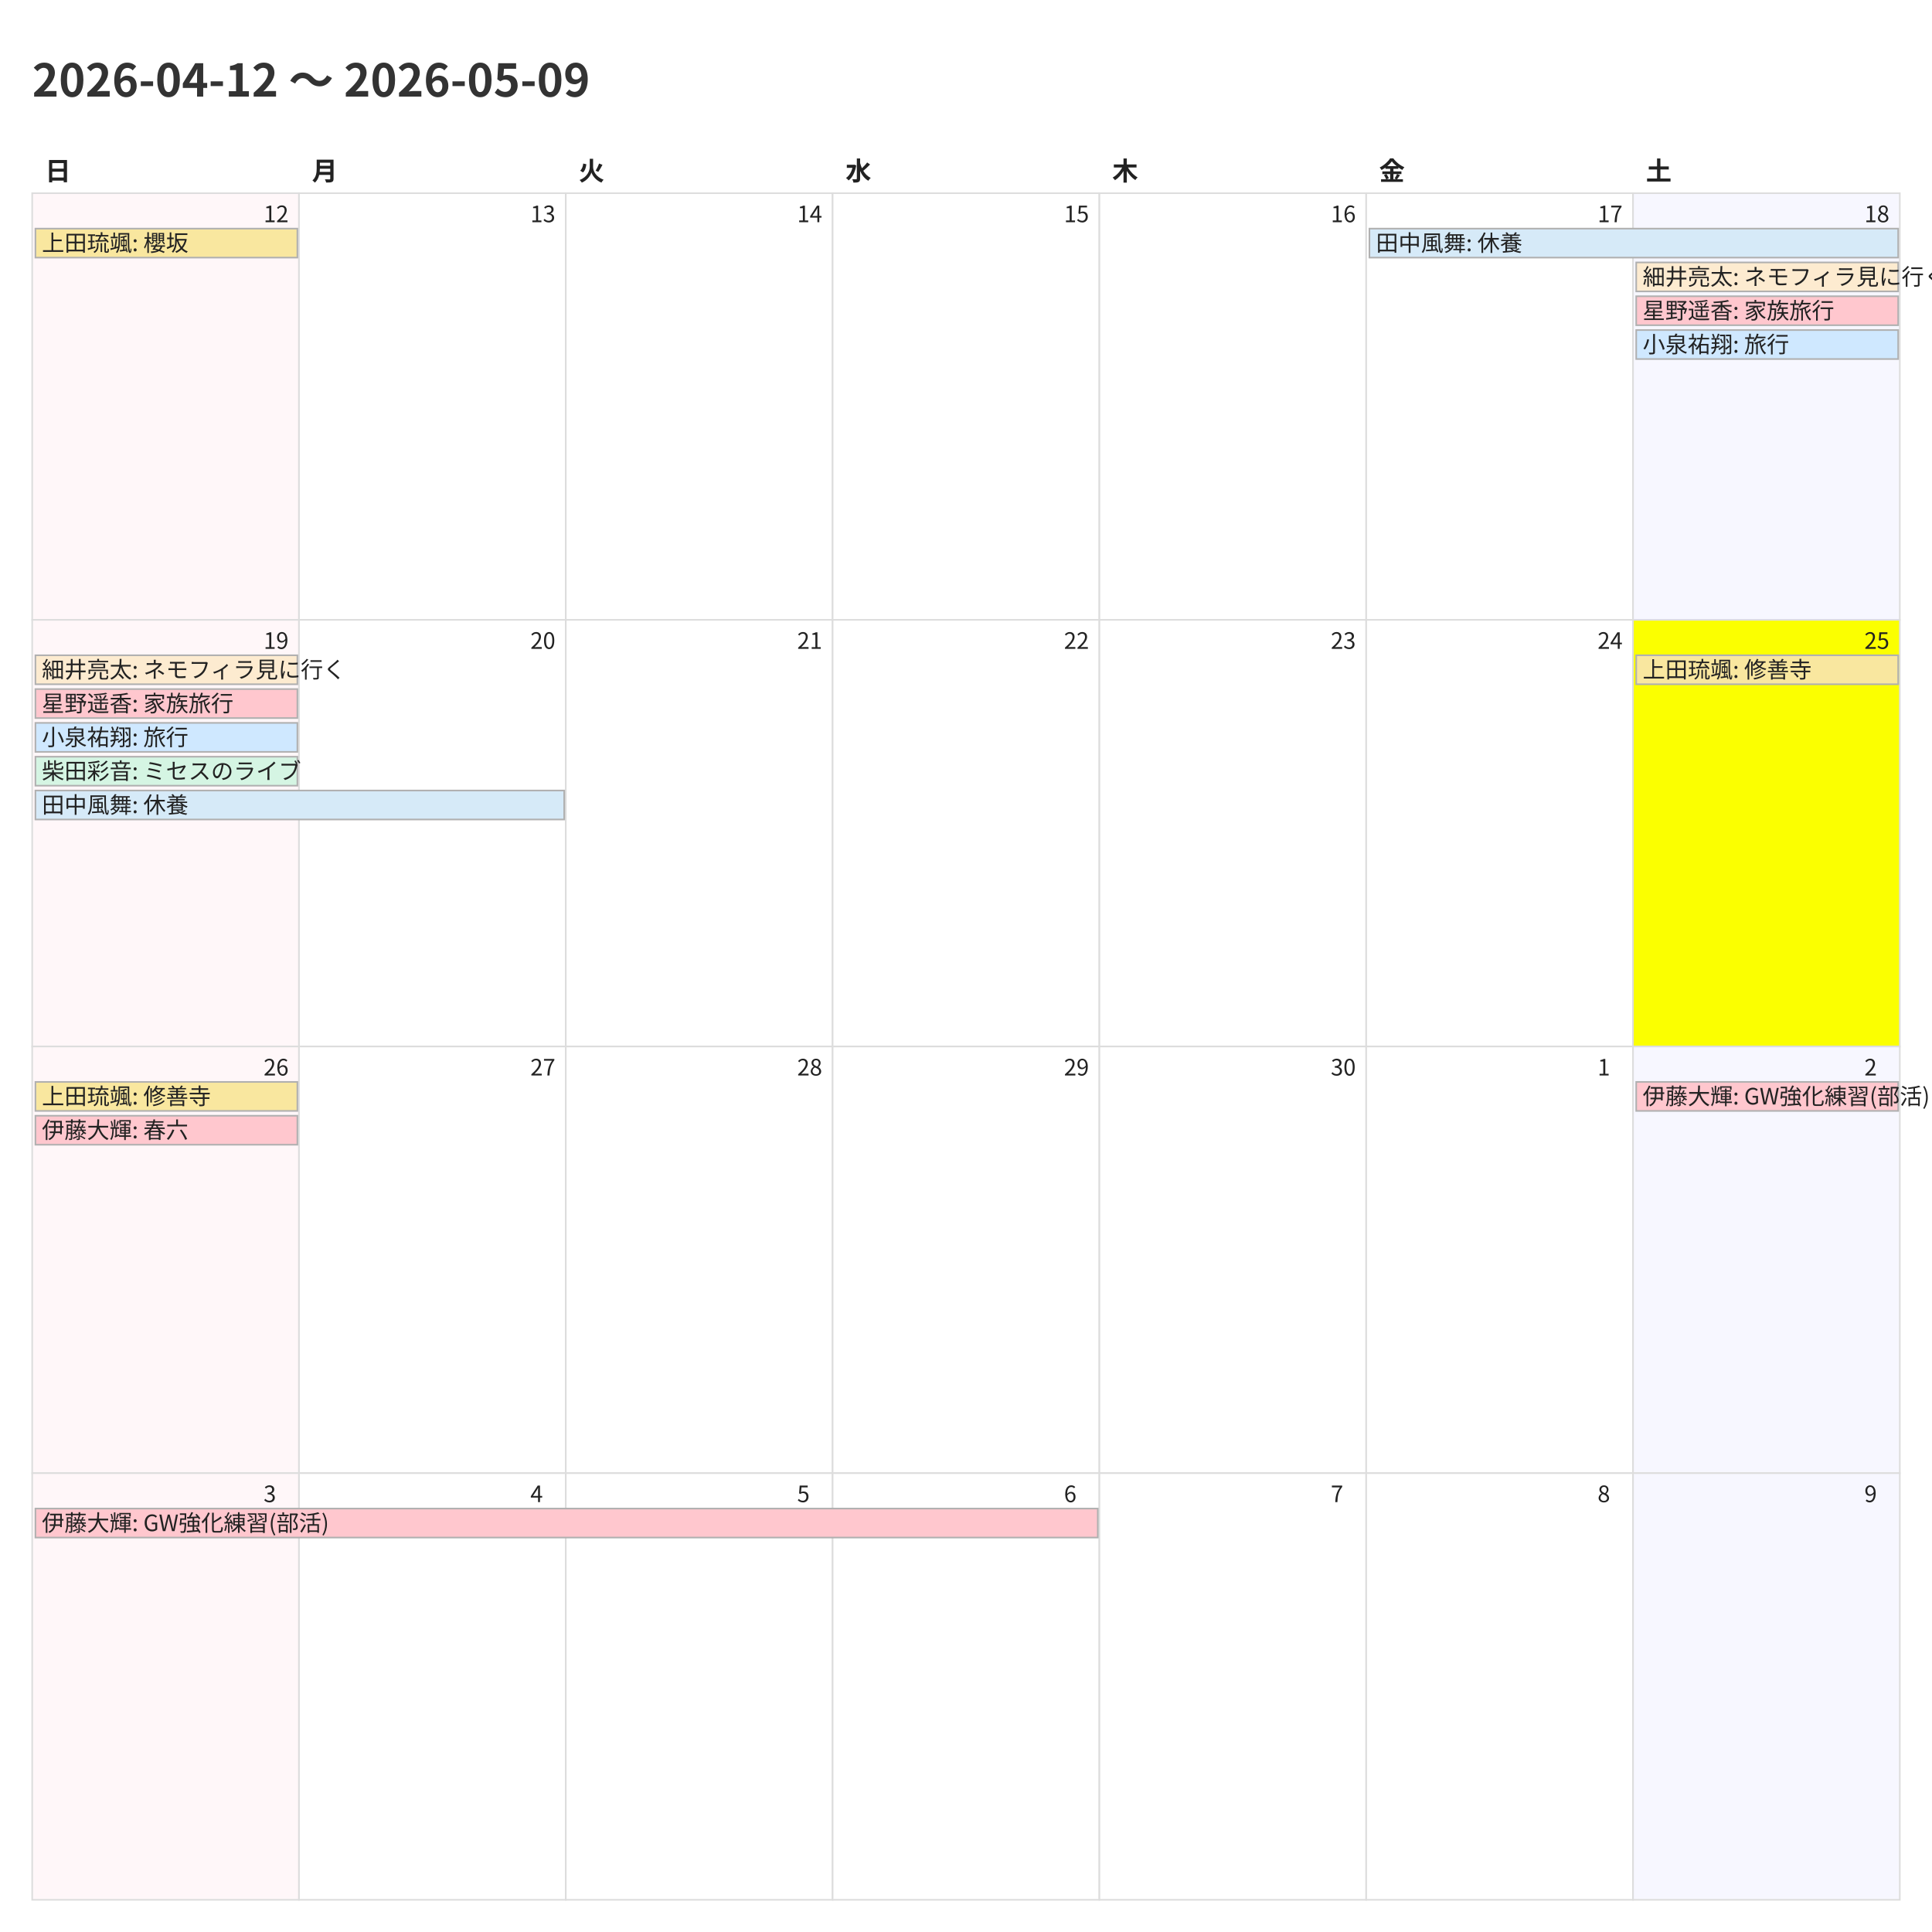
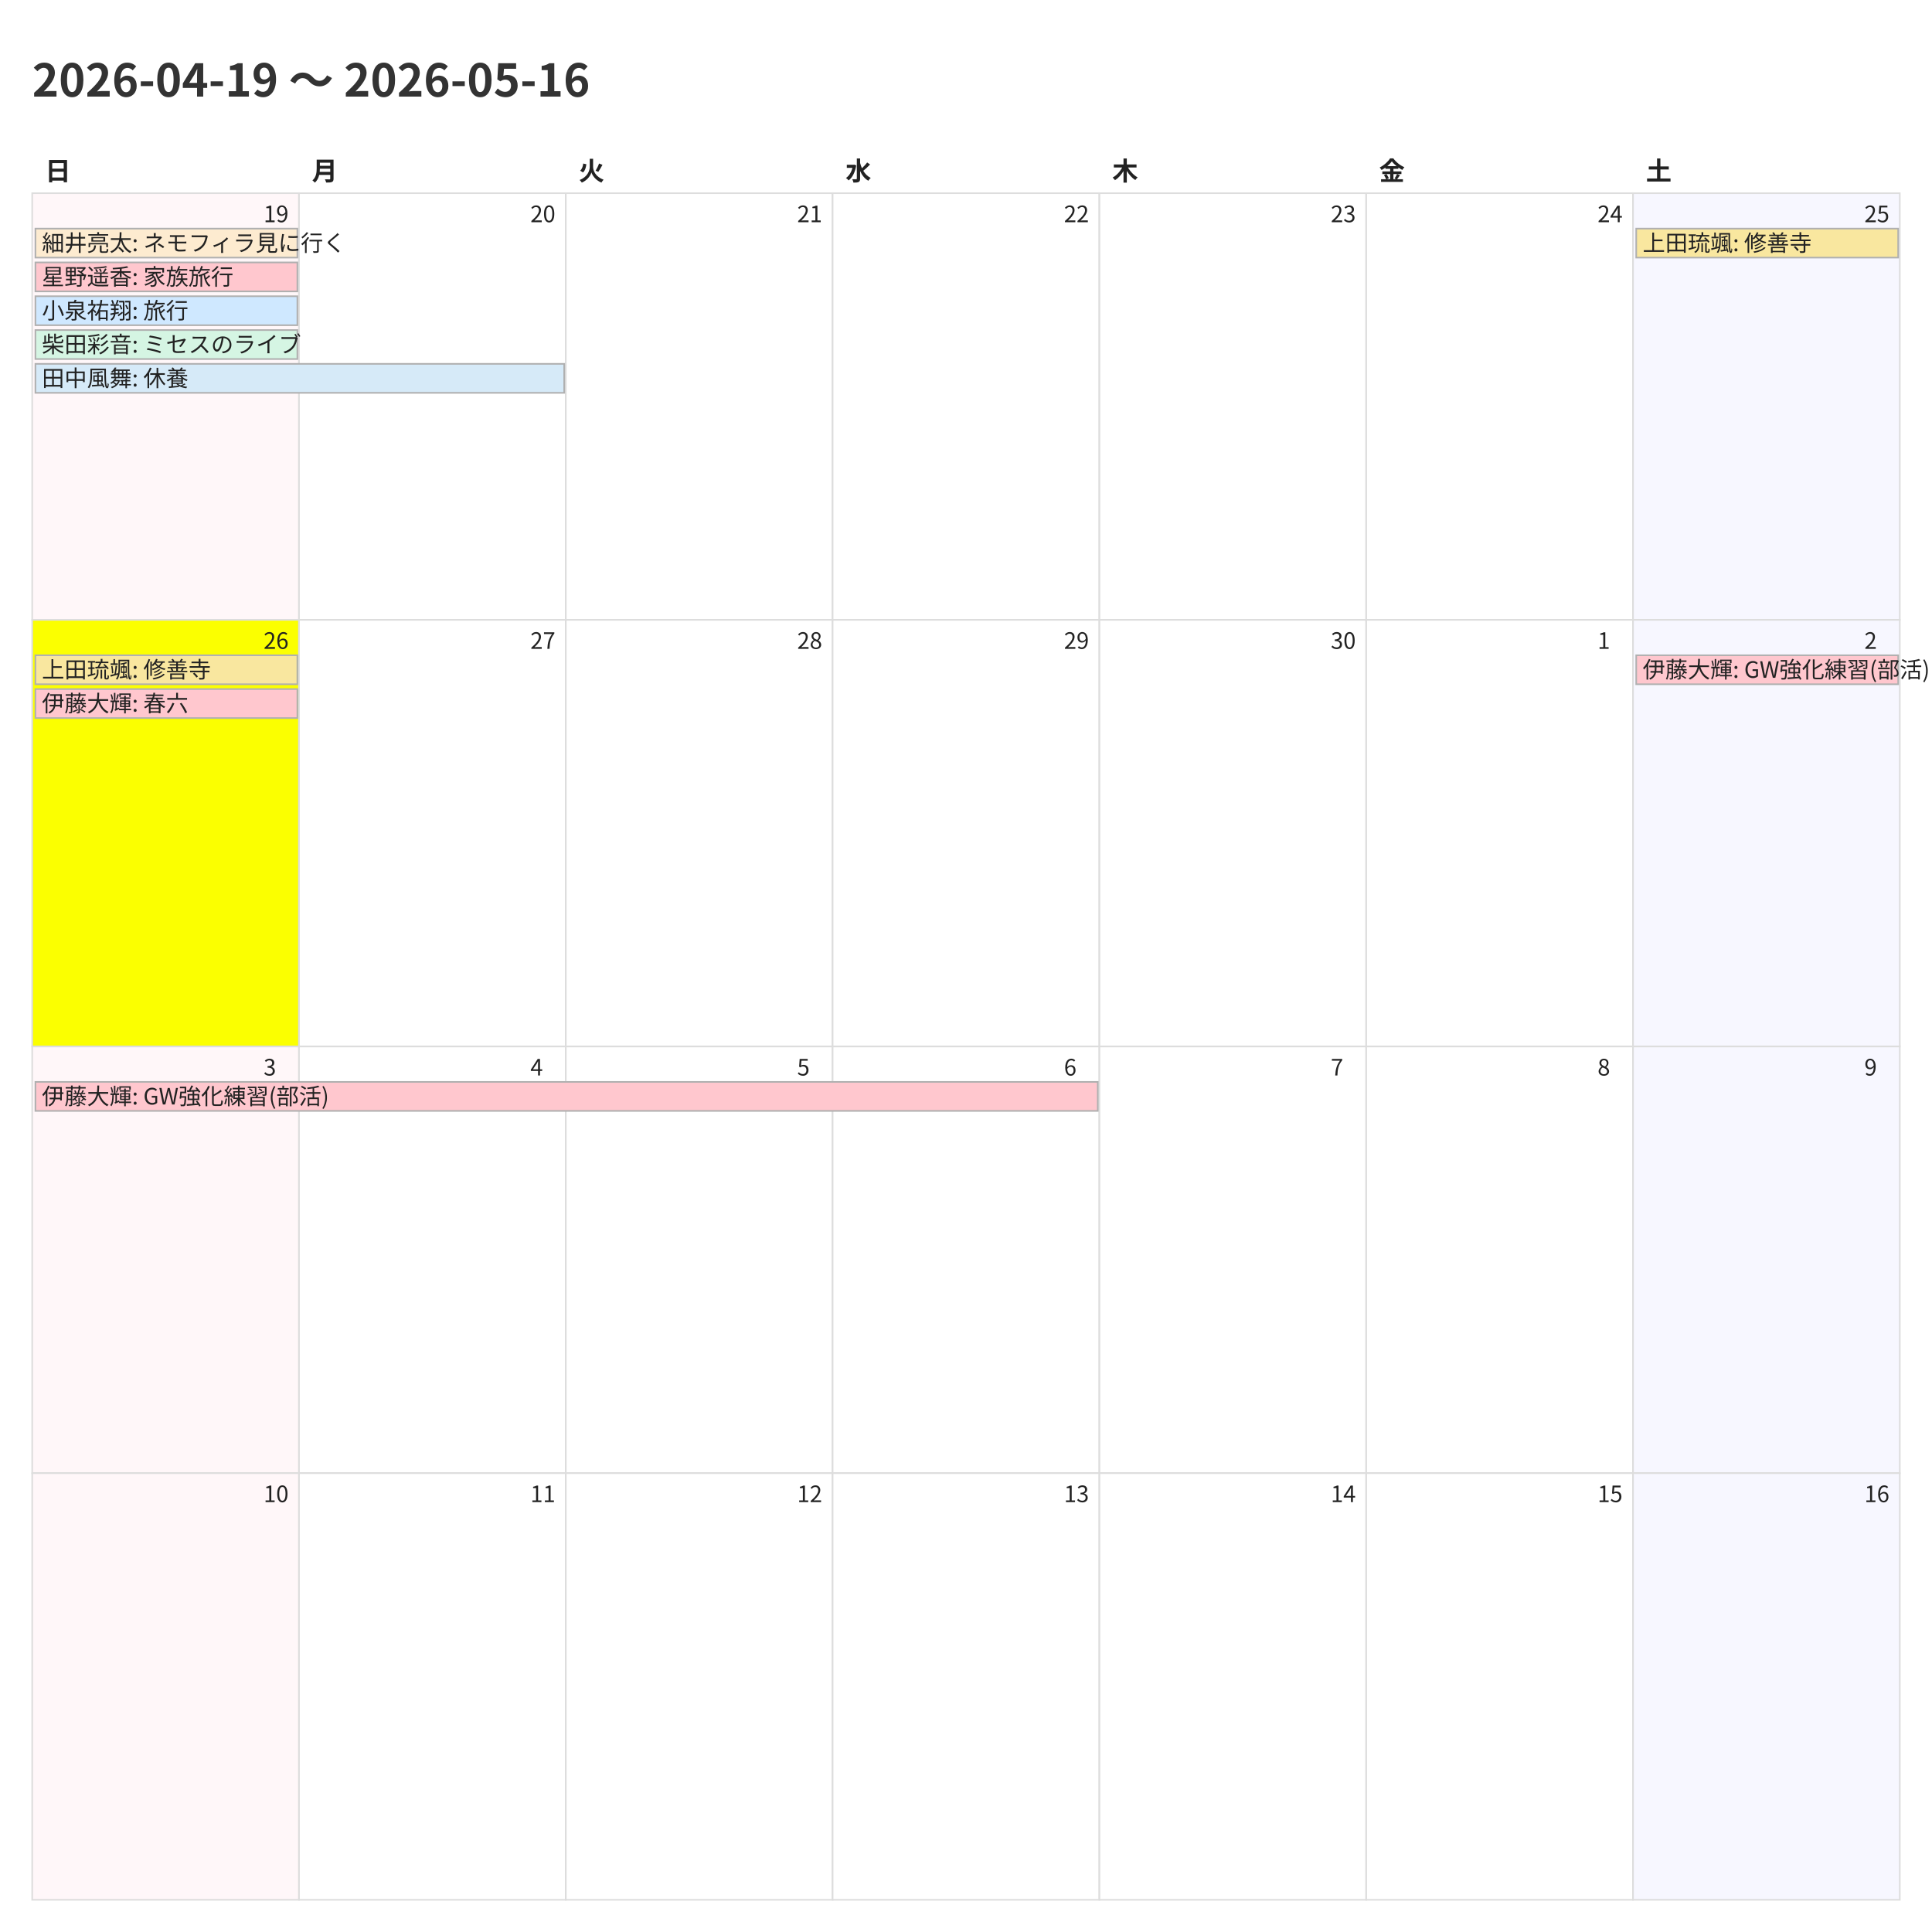
<svg xmlns="http://www.w3.org/2000/svg" width="1200" height="1200">
  <style>
    @charset "UTF-8";
    .title {
      font-family: "Noto Sans CJK JP","Noto Sans JP","IPAexGothic",
                   "Yu Gothic","Hiragino Kaku Gothic ProN",sans-serif;
      font-size: 28px; font-weight: 700; fill: #333;
    }
    .weekday, .day-number, .event {
      font-family: "Noto Sans CJK JP","Noto Sans JP","IPAexGothic",
                   "Yu Gothic","Hiragino Kaku Gothic ProN",sans-serif;
      fill: #222;
    }
    .weekday { font-size: 16px; font-weight: 600; }
    .day-number { font-size: 14px; }
    .event { font-size: 14px; }
    .cell { fill: #fff; stroke: #ddd; }
  </style>
  <rect x="0" y="0" width="1200" height="1200" fill="#fff" />
-   <text class="title" x="20" y="60">2026-04-12 〜 2026-05-09</text>
+   <text class="title" x="20" y="60">2026-04-19 〜 2026-05-16</text>
  <text class="weekday" x="28.0" y="112">日</text>
  <text class="weekday" x="193.714" y="112">月</text>
  <text class="weekday" x="359.429" y="112">火</text>
  <text class="weekday" x="525.143" y="112">水</text>
  <text class="weekday" x="690.857" y="112">木</text>
  <text class="weekday" x="856.571" y="112">金</text>
  <text class="weekday" x="1022.286" y="112">土</text>
  <rect x="20.0" y="120.0" width="165.714" height="265.0" fill="#fff7f9" stroke="#ddd" />
-   <text class="day-number" x="163.714" y="138.0">12</text>
+   <text class="day-number" x="163.714" y="138.0">19</text>
  <rect x="185.714" y="120.0" width="165.714" height="265.0" fill="#ffffff" stroke="#ddd" />
-   <text class="day-number" x="329.429" y="138.0">13</text>
+   <text class="day-number" x="329.429" y="138.0">20</text>
  <rect x="351.429" y="120.0" width="165.714" height="265.0" fill="#ffffff" stroke="#ddd" />
-   <text class="day-number" x="495.143" y="138.0">14</text>
+   <text class="day-number" x="495.143" y="138.0">21</text>
  <rect x="517.143" y="120.0" width="165.714" height="265.0" fill="#ffffff" stroke="#ddd" />
-   <text class="day-number" x="660.857" y="138.0">15</text>
+   <text class="day-number" x="660.857" y="138.0">22</text>
  <rect x="682.857" y="120.0" width="165.714" height="265.0" fill="#ffffff" stroke="#ddd" />
-   <text class="day-number" x="826.571" y="138.0">16</text>
+   <text class="day-number" x="826.571" y="138.0">23</text>
  <rect x="848.571" y="120.0" width="165.714" height="265.0" fill="#ffffff" stroke="#ddd" />
-   <text class="day-number" x="992.286" y="138.0">17</text>
+   <text class="day-number" x="992.286" y="138.0">24</text>
  <rect x="1014.286" y="120.0" width="165.714" height="265.0" fill="#f7f7ff" stroke="#ddd" />
-   <text class="day-number" x="1158.0" y="138.0">18</text>
-   <rect x="20.0" y="385.0" width="165.714" height="265.0" fill="#fff7f9" stroke="#ddd" />
-   <text class="day-number" x="163.714" y="403.0">19</text>
+   <text class="day-number" x="1158.0" y="138.0">25</text>
+   <rect x="20.0" y="385.0" width="165.714" height="265.0" fill="#fbff00" stroke="#ddd" />
+   <text class="day-number" x="163.714" y="403.0">26</text>
  <rect x="185.714" y="385.0" width="165.714" height="265.0" fill="#ffffff" stroke="#ddd" />
-   <text class="day-number" x="329.429" y="403.0">20</text>
+   <text class="day-number" x="329.429" y="403.0">27</text>
  <rect x="351.429" y="385.0" width="165.714" height="265.0" fill="#ffffff" stroke="#ddd" />
-   <text class="day-number" x="495.143" y="403.0">21</text>
+   <text class="day-number" x="495.143" y="403.0">28</text>
  <rect x="517.143" y="385.0" width="165.714" height="265.0" fill="#ffffff" stroke="#ddd" />
-   <text class="day-number" x="660.857" y="403.0">22</text>
+   <text class="day-number" x="660.857" y="403.0">29</text>
  <rect x="682.857" y="385.0" width="165.714" height="265.0" fill="#ffffff" stroke="#ddd" />
-   <text class="day-number" x="826.571" y="403.0">23</text>
+   <text class="day-number" x="826.571" y="403.0">30</text>
  <rect x="848.571" y="385.0" width="165.714" height="265.0" fill="#ffffff" stroke="#ddd" />
-   <text class="day-number" x="992.286" y="403.0">24</text>
-   <rect x="1014.286" y="385.0" width="165.714" height="265.0" fill="#fbff00" stroke="#ddd" />
-   <text class="day-number" x="1158.0" y="403.0">25</text>
+   <text class="day-number" x="992.286" y="403.0">1</text>
+   <rect x="1014.286" y="385.0" width="165.714" height="265.0" fill="#f7f7ff" stroke="#ddd" />
+   <text class="day-number" x="1158.0" y="403.0">2</text>
  <rect x="20.0" y="650.0" width="165.714" height="265.0" fill="#fff7f9" stroke="#ddd" />
-   <text class="day-number" x="163.714" y="668.0">26</text>
+   <text class="day-number" x="163.714" y="668.0">3</text>
  <rect x="185.714" y="650.0" width="165.714" height="265.0" fill="#ffffff" stroke="#ddd" />
-   <text class="day-number" x="329.429" y="668.0">27</text>
+   <text class="day-number" x="329.429" y="668.0">4</text>
  <rect x="351.429" y="650.0" width="165.714" height="265.0" fill="#ffffff" stroke="#ddd" />
-   <text class="day-number" x="495.143" y="668.0">28</text>
+   <text class="day-number" x="495.143" y="668.0">5</text>
  <rect x="517.143" y="650.0" width="165.714" height="265.0" fill="#ffffff" stroke="#ddd" />
-   <text class="day-number" x="660.857" y="668.0">29</text>
+   <text class="day-number" x="660.857" y="668.0">6</text>
  <rect x="682.857" y="650.0" width="165.714" height="265.0" fill="#ffffff" stroke="#ddd" />
-   <text class="day-number" x="826.571" y="668.0">30</text>
+   <text class="day-number" x="826.571" y="668.0">7</text>
  <rect x="848.571" y="650.0" width="165.714" height="265.0" fill="#ffffff" stroke="#ddd" />
-   <text class="day-number" x="992.286" y="668.0">1</text>
+   <text class="day-number" x="992.286" y="668.0">8</text>
  <rect x="1014.286" y="650.0" width="165.714" height="265.0" fill="#f7f7ff" stroke="#ddd" />
-   <text class="day-number" x="1158.0" y="668.0">2</text>
+   <text class="day-number" x="1158.0" y="668.0">9</text>
  <rect x="20.0" y="915.0" width="165.714" height="265.0" fill="#fff7f9" stroke="#ddd" />
-   <text class="day-number" x="163.714" y="933.0">3</text>
+   <text class="day-number" x="163.714" y="933.0">10</text>
  <rect x="185.714" y="915.0" width="165.714" height="265.0" fill="#ffffff" stroke="#ddd" />
-   <text class="day-number" x="329.429" y="933.0">4</text>
+   <text class="day-number" x="329.429" y="933.0">11</text>
  <rect x="351.429" y="915.0" width="165.714" height="265.0" fill="#ffffff" stroke="#ddd" />
-   <text class="day-number" x="495.143" y="933.0">5</text>
+   <text class="day-number" x="495.143" y="933.0">12</text>
  <rect x="517.143" y="915.0" width="165.714" height="265.0" fill="#ffffff" stroke="#ddd" />
-   <text class="day-number" x="660.857" y="933.0">6</text>
+   <text class="day-number" x="660.857" y="933.0">13</text>
  <rect x="682.857" y="915.0" width="165.714" height="265.0" fill="#ffffff" stroke="#ddd" />
-   <text class="day-number" x="826.571" y="933.0">7</text>
+   <text class="day-number" x="826.571" y="933.0">14</text>
  <rect x="848.571" y="915.0" width="165.714" height="265.0" fill="#ffffff" stroke="#ddd" />
-   <text class="day-number" x="992.286" y="933.0">8</text>
+   <text class="day-number" x="992.286" y="933.0">15</text>
  <rect x="1014.286" y="915.0" width="165.714" height="265.0" fill="#f7f7ff" stroke="#ddd" />
-   <text class="day-number" x="1158.0" y="933.0">9</text>
-   <rect x="22.0" y="142.0" width="162.714" height="18" fill="#f9e79f" stroke="#b0b0b0" />
-   <text class="event" x="26.0" y="156.0">上田琉颯: 櫻坂</text>
-   <rect x="850.571" y="142.0" width="328.429" height="18" fill="#d6eaf8" stroke="#b0b0b0" />
-   <text class="event" x="854.571" y="156.0">田中風舞: 休養</text>
-   <rect x="1016.286" y="163.0" width="162.714" height="18" fill="#fdebd0" stroke="#b0b0b0" />
-   <text class="event" x="1020.286" y="177.0">細井亮太: ネモフィラ見に行く</text>
-   <rect x="1016.286" y="184.0" width="162.714" height="18" fill="#ffc7ce" stroke="#b0b0b0" />
-   <text class="event" x="1020.286" y="198.0">星野遥香: 家族旅行</text>
-   <rect x="1016.286" y="205.0" width="162.714" height="18" fill="#cfe8ff" stroke="#b0b0b0" />
-   <text class="event" x="1020.286" y="219.0">小泉祐翔: 旅行</text>
-   <rect x="22.0" y="407.0" width="162.714" height="18" fill="#fdebd0" stroke="#b0b0b0" />
-   <text class="event" x="26.0" y="421.0">細井亮太: ネモフィラ見に行く</text>
+   <text class="day-number" x="1158.0" y="933.0">16</text>
+   <rect x="22.0" y="142.0" width="162.714" height="18" fill="#fdebd0" stroke="#b0b0b0" />
+   <text class="event" x="26.0" y="156.0">細井亮太: ネモフィラ見に行く</text>
+   <rect x="22.0" y="163.0" width="162.714" height="18" fill="#ffc7ce" stroke="#b0b0b0" />
+   <text class="event" x="26.0" y="177.0">星野遥香: 家族旅行</text>
+   <rect x="22.0" y="184.0" width="162.714" height="18" fill="#cfe8ff" stroke="#b0b0b0" />
+   <text class="event" x="26.0" y="198.0">小泉祐翔: 旅行</text>
+   <rect x="22.0" y="205.0" width="162.714" height="18" fill="#d5f5e3" stroke="#b0b0b0" />
+   <text class="event" x="26.0" y="219.0">柴田彩音: ミセスのライブ</text>
+   <rect x="22.0" y="226.0" width="328.429" height="18" fill="#d6eaf8" stroke="#b0b0b0" />
+   <text class="event" x="26.0" y="240.0">田中風舞: 休養</text>
+   <rect x="1016.286" y="142.0" width="162.714" height="18" fill="#f9e79f" stroke="#b0b0b0" />
+   <text class="event" x="1020.286" y="156.0">上田琉颯: 修善寺</text>
+   <rect x="22.0" y="407.0" width="162.714" height="18" fill="#f9e79f" stroke="#b0b0b0" />
+   <text class="event" x="26.0" y="421.0">上田琉颯: 修善寺</text>
  <rect x="22.0" y="428.0" width="162.714" height="18" fill="#ffc7ce" stroke="#b0b0b0" />
-   <text class="event" x="26.0" y="442.0">星野遥香: 家族旅行</text>
-   <rect x="22.0" y="449.0" width="162.714" height="18" fill="#cfe8ff" stroke="#b0b0b0" />
-   <text class="event" x="26.0" y="463.0">小泉祐翔: 旅行</text>
-   <rect x="22.0" y="470.0" width="162.714" height="18" fill="#d5f5e3" stroke="#b0b0b0" />
-   <text class="event" x="26.0" y="484.0">柴田彩音: ミセスのライブ</text>
-   <rect x="22.0" y="491.0" width="328.429" height="18" fill="#d6eaf8" stroke="#b0b0b0" />
-   <text class="event" x="26.0" y="505.0">田中風舞: 休養</text>
-   <rect x="1016.286" y="407.0" width="162.714" height="18" fill="#f9e79f" stroke="#b0b0b0" />
-   <text class="event" x="1020.286" y="421.0">上田琉颯: 修善寺</text>
-   <rect x="22.0" y="672.0" width="162.714" height="18" fill="#f9e79f" stroke="#b0b0b0" />
-   <text class="event" x="26.0" y="686.0">上田琉颯: 修善寺</text>
-   <rect x="22.0" y="693.0" width="162.714" height="18" fill="#ffc7ce" stroke="#b0b0b0" />
-   <text class="event" x="26.0" y="707.0">伊藤大輝: 春六</text>
-   <rect x="1016.286" y="672.0" width="162.714" height="18" fill="#ffc7ce" stroke="#b0b0b0" />
-   <text class="event" x="1020.286" y="686.0">伊藤大輝: GW強化練習(部活)</text>
-   <rect x="22.0" y="937.0" width="659.857" height="18" fill="#ffc7ce" stroke="#b0b0b0" />
-   <text class="event" x="26.0" y="951.0">伊藤大輝: GW強化練習(部活)</text>
+   <text class="event" x="26.0" y="442.0">伊藤大輝: 春六</text>
+   <rect x="1016.286" y="407.0" width="162.714" height="18" fill="#ffc7ce" stroke="#b0b0b0" />
+   <text class="event" x="1020.286" y="421.0">伊藤大輝: GW強化練習(部活)</text>
+   <rect x="22.0" y="672.0" width="659.857" height="18" fill="#ffc7ce" stroke="#b0b0b0" />
+   <text class="event" x="26.0" y="686.0">伊藤大輝: GW強化練習(部活)</text>
</svg>
